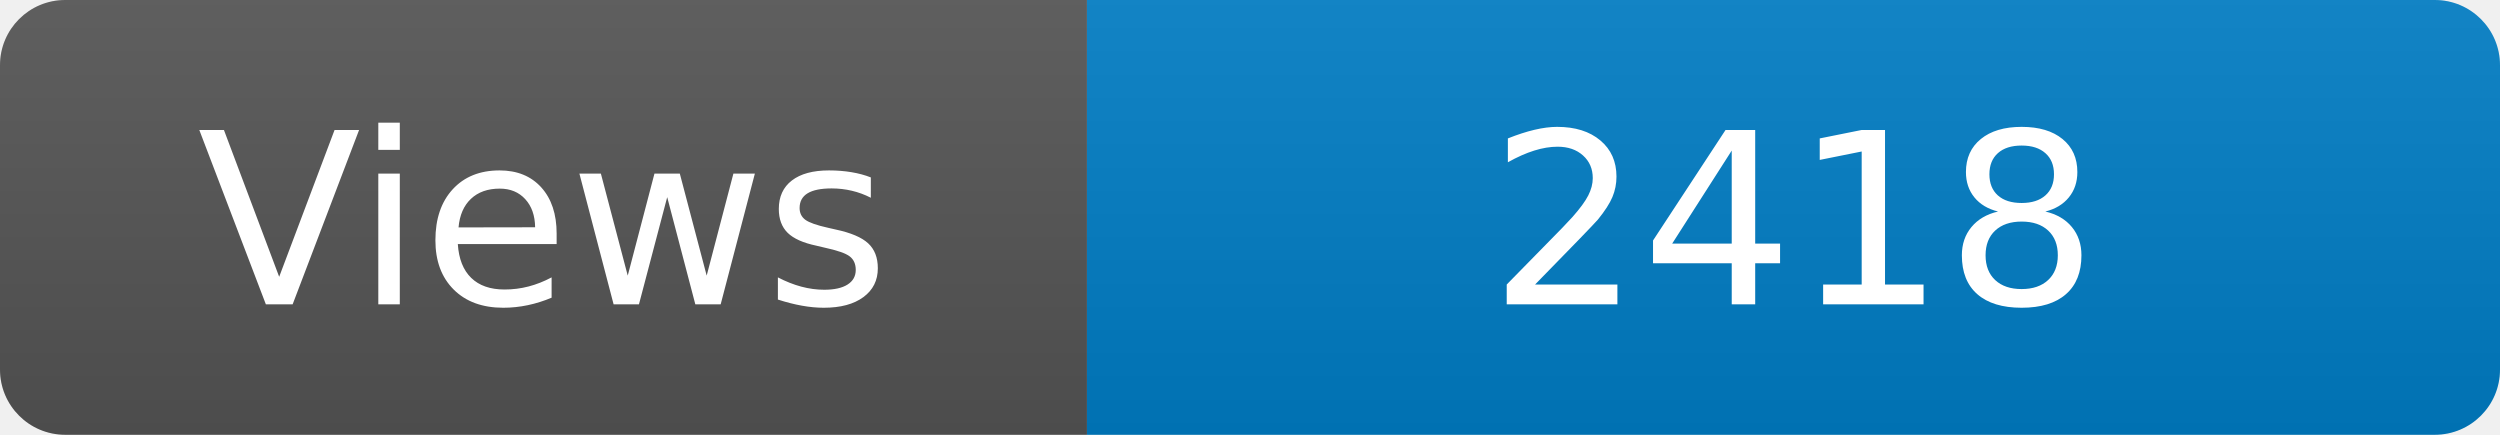
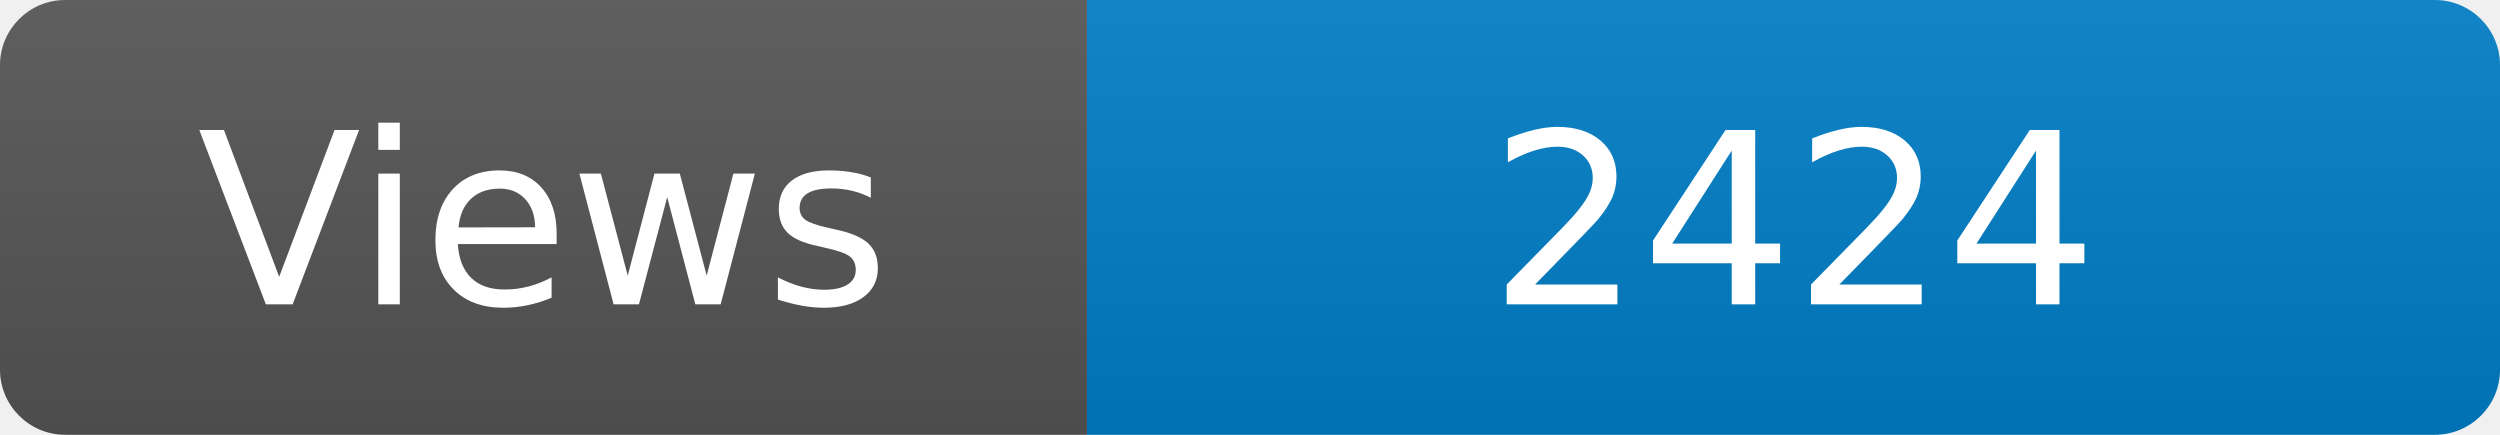
<svg xmlns="http://www.w3.org/2000/svg" width="115" height="20" role="img" aria-label="Maintained?: yes">
  <linearGradient id="s" x2="0" y2="100%">
    <stop offset="0" stop-color="#bbb" stop-opacity=".1" />
    <stop offset="1" stop-opacity=".1" />
  </linearGradient>
  <clipPath id="r">
    <rect width="115" height="20" rx="3" fill="#fff" />
  </clipPath>
  <g clip-path="url(#r)">
    <rect width="50" height="20" fill="#555" />
    <rect x="50" width="160" height="20" fill="#007ec6" />
    <rect width="115" height="20" fill="url(#s)" />
  </g>
  <g fill="#fff" text-anchor="middle" font-family="Verdana,Geneva,DejaVu Sans,sans-serif" font-size="110">
    <text x="250" y="140" transform="scale(.1)" fill="#fff">Views</text>
-     <text x="825" y="140" transform="scale(.1)" fill="#fff">2418</text>
+     <text x="825" y="140" transform="scale(.1)" fill="#fff">2424</text>
  </g>
</svg>
